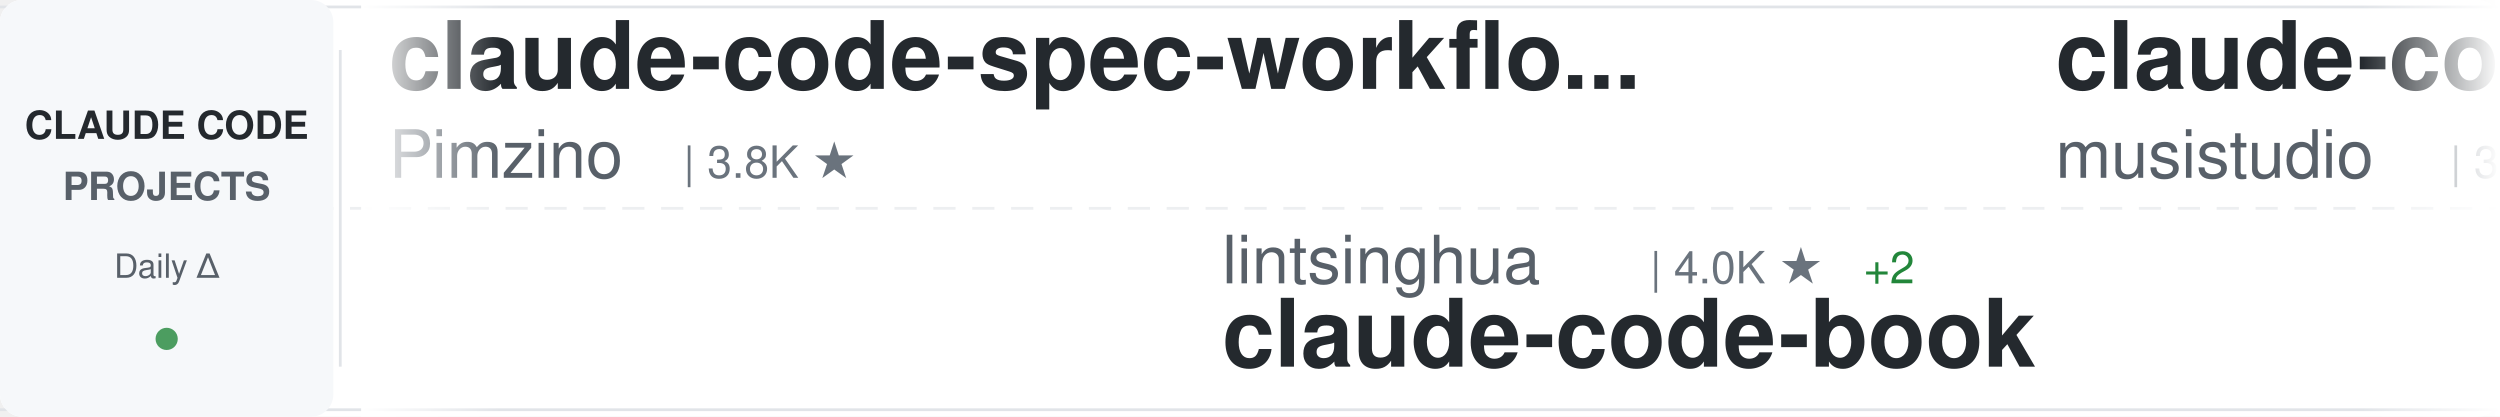
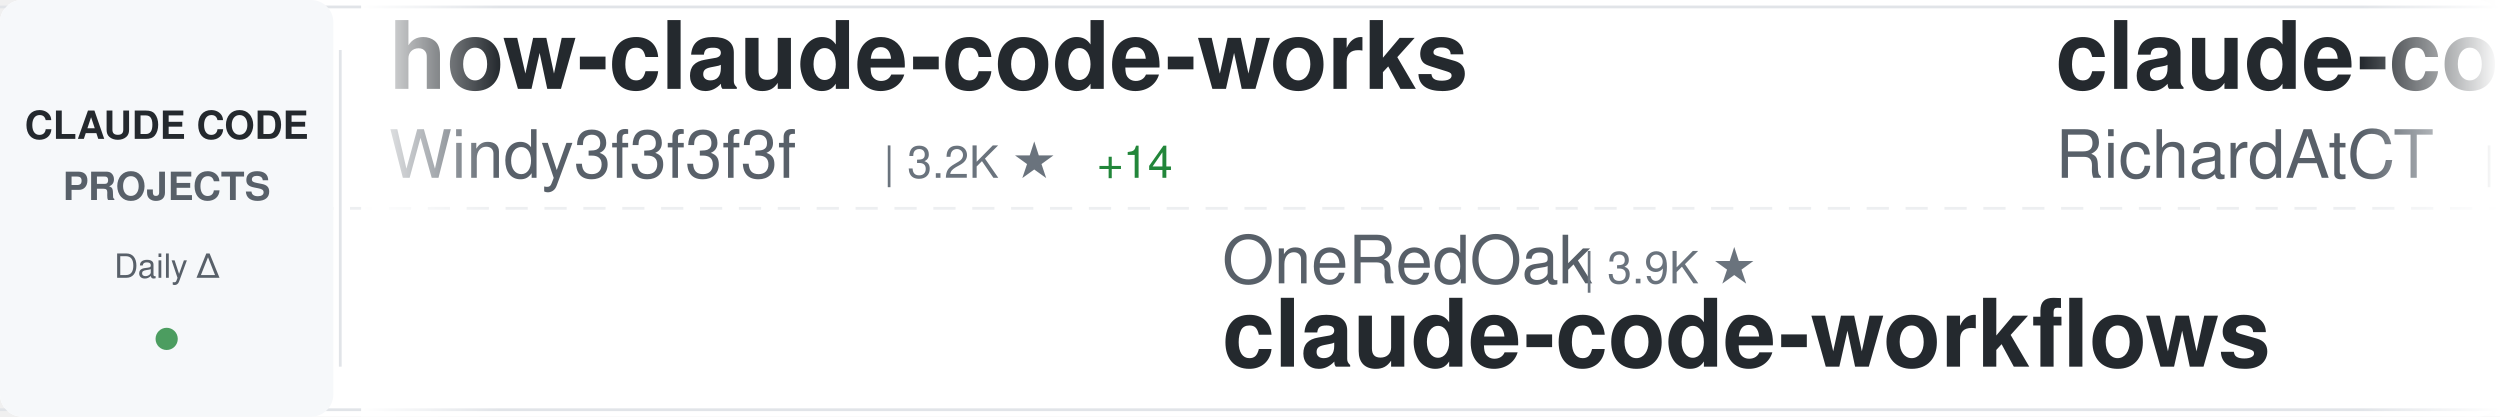
<svg xmlns="http://www.w3.org/2000/svg" width="900" height="150">
  <defs>
    <linearGradient id="awesomeLeftFade" x1="0%" y1="0%" x2="100%" y2="0%">
      <stop offset="0%" style="stop-color:#ffffff;stop-opacity:1" />
      <stop offset="100%" style="stop-color:#ffffff;stop-opacity:0" />
    </linearGradient>
    <linearGradient id="awesomeRightFade" x1="0%" y1="0%" x2="100%" y2="0%">
      <stop offset="0%" style="stop-color:#ffffff;stop-opacity:0" />
      <stop offset="100%" style="stop-color:#ffffff;stop-opacity:1" />
    </linearGradient>
  </defs>
  <rect width="900" height="150" fill="#ffffff" rx="8" />
  <rect x="0" y="2" width="900" height="1" fill="#e1e4e8" />
  <rect x="0" y="147" width="900" height="1" fill="#e1e4e8" />
  <line x1="0" y1="75" x2="900" y2="75" stroke="#e1e4e8" stroke-width="1" stroke-dasharray="8 6" opacity="0.6" />
  <rect x="0" y="0" width="120" height="150" fill="#f6f8fa" rx="8" />
  <text x="60" y="50" font-family="-apple-system, BlinkMacSystemFont, 'Segoe UI', Helvetica, Arial, sans-serif" font-size="14" font-weight="600" fill="#24292e" text-anchor="middle">CLAUDE CODE</text>
  <text x="60" y="72" font-family="-apple-system, BlinkMacSystemFont, 'Segoe UI', Helvetica, Arial, sans-serif" font-size="14" font-weight="600" fill="#586069" text-anchor="middle">PROJECTS</text>
  <text x="60" y="100" font-family="-apple-system, BlinkMacSystemFont, 'Segoe UI', Helvetica, Arial, sans-serif" font-size="12" font-weight="500" fill="#586069" text-anchor="middle">Daily Δ</text>
  <circle cx="60" cy="122" r="4" fill="#22863a" opacity="0.8" />
  <rect x="122" y="18" width="1" height="114" fill="#e1e4e8" />
  <clipPath id="awesomeTickerClip">
    <rect x="130" y="0" width="770" height="150" />
  </clipPath>
  <g clip-path="url(#awesomeTickerClip)">
    <g id="awesomeTickerItems">
      <animateTransform attributeName="transform" attributeType="XML" type="translate" from="0 0" to="-3000 0" dur="54s" repeatCount="indefinite" />
      <g transform="translate(0, 0)">
-         <text x="140" y="32" font-family="-apple-system, BlinkMacSystemFont, 'Segoe UI', Helvetica, Arial, sans-serif" font-size="34" font-weight="600" fill="#24292e">claude-code-spec-workflo...</text>
-         <text x="140" y="64" font-family="-apple-system, BlinkMacSystemFont, 'Segoe UI', Helvetica, Arial, sans-serif" font-size="24" font-weight="400" fill="#586069">Pimzino</text>
-         <text x="246" y="64" font-family="-apple-system, BlinkMacSystemFont, 'Segoe UI', Helvetica, Arial, sans-serif" font-size="16" font-weight="500" fill="#6a737d">| 3.8K ★</text>
+         <text x="140" y="32" font-family="-apple-system, BlinkMacSystemFont, 'Segoe UI', Helvetica, Arial, sans-serif" font-size="34" font-weight="600" fill="#24292e">how-claude-code-works</text>
+         <text x="140" y="64" font-family="-apple-system, BlinkMacSystemFont, 'Segoe UI', Helvetica, Arial, sans-serif" font-size="24" font-weight="400" fill="#586069">Windy3f3f3f3f</text>
+         <text x="318" y="64" font-family="-apple-system, BlinkMacSystemFont, 'Segoe UI', Helvetica, Arial, sans-serif" font-size="16" font-weight="500" fill="#6a737d">| 3.2K ★</text>
+         <text x="395" y="64" font-family="-apple-system, BlinkMacSystemFont, 'Segoe UI', Helvetica, Arial, sans-serif" font-size="16" font-weight="500" fill="#22863a"> +14</text>
      </g>
      <g transform="translate(300, 0)">
-         <text x="140" y="102" font-family="-apple-system, BlinkMacSystemFont, 'Segoe UI', Helvetica, Arial, sans-serif" font-size="24" font-weight="400" fill="#586069">lintsinghua</text>
-         <text x="294" y="102" font-family="-apple-system, BlinkMacSystemFont, 'Segoe UI', Helvetica, Arial, sans-serif" font-size="16" font-weight="500" fill="#6a737d">| 4.0K ★</text>
-         <text x="371" y="102" font-family="-apple-system, BlinkMacSystemFont, 'Segoe UI', Helvetica, Arial, sans-serif" font-size="16" font-weight="500" fill="#22863a"> +2</text>
-         <text x="140" y="132" font-family="-apple-system, BlinkMacSystemFont, 'Segoe UI', Helvetica, Arial, sans-serif" font-size="34" font-weight="600" fill="#24292e">claude-code-book</text>
+         <text x="140" y="102" font-family="-apple-system, BlinkMacSystemFont, 'Segoe UI', Helvetica, Arial, sans-serif" font-size="24" font-weight="400" fill="#586069">OneRedOak</text>
+         <text x="270" y="102" font-family="-apple-system, BlinkMacSystemFont, 'Segoe UI', Helvetica, Arial, sans-serif" font-size="16" font-weight="500" fill="#6a737d">| 3.9K ★</text>
+         <text x="140" y="132" font-family="-apple-system, BlinkMacSystemFont, 'Segoe UI', Helvetica, Arial, sans-serif" font-size="34" font-weight="600" fill="#24292e">claude-code-workflows</text>
      </g>
      <g transform="translate(600, 0)">
-         <text x="140" y="32" font-family="-apple-system, BlinkMacSystemFont, 'Segoe UI', Helvetica, Arial, sans-serif" font-size="34" font-weight="600" fill="#24292e">claude-code-router</text>
-         <text x="140" y="64" font-family="-apple-system, BlinkMacSystemFont, 'Segoe UI', Helvetica, Arial, sans-serif" font-size="24" font-weight="400" fill="#586069">musistudio</text>
-         <text x="282" y="64" font-family="-apple-system, BlinkMacSystemFont, 'Segoe UI', Helvetica, Arial, sans-serif" font-size="16" font-weight="500" fill="#6a737d">| 36.0K ★</text>
-         <text x="368" y="64" font-family="-apple-system, BlinkMacSystemFont, 'Segoe UI', Helvetica, Arial, sans-serif" font-size="16" font-weight="500" fill="#22863a"> +43</text>
+         <text x="140" y="32" font-family="-apple-system, BlinkMacSystemFont, 'Segoe UI', Helvetica, Arial, sans-serif" font-size="34" font-weight="600" fill="#24292e">claude-code-telegram</text>
+         <text x="140" y="64" font-family="-apple-system, BlinkMacSystemFont, 'Segoe UI', Helvetica, Arial, sans-serif" font-size="24" font-weight="400" fill="#586069">RichardAtCT</text>
+         <text x="294" y="64" font-family="-apple-system, BlinkMacSystemFont, 'Segoe UI', Helvetica, Arial, sans-serif" font-size="16" font-weight="500" fill="#6a737d">| 2.7K ★</text>
+         <text x="371" y="64" font-family="-apple-system, BlinkMacSystemFont, 'Segoe UI', Helvetica, Arial, sans-serif" font-size="16" font-weight="500" fill="#22863a"> +1</text>
      </g>
      <g transform="translate(900, 0)">
-         <text x="140" y="102" font-family="-apple-system, BlinkMacSystemFont, 'Segoe UI', Helvetica, Arial, sans-serif" font-size="24" font-weight="400" fill="#586069">jqueryscript</text>
-         <text x="306" y="102" font-family="-apple-system, BlinkMacSystemFont, 'Segoe UI', Helvetica, Arial, sans-serif" font-size="16" font-weight="500" fill="#6a737d">| 471 ★</text>
-         <text x="374" y="102" font-family="-apple-system, BlinkMacSystemFont, 'Segoe UI', Helvetica, Arial, sans-serif" font-size="16" font-weight="500" fill="#22863a"> +2</text>
-         <text x="140" y="132" font-family="-apple-system, BlinkMacSystemFont, 'Segoe UI', Helvetica, Arial, sans-serif" font-size="34" font-weight="600" fill="#24292e">awesome-claude-code</text>
+         <text x="140" y="102" font-family="-apple-system, BlinkMacSystemFont, 'Segoe UI', Helvetica, Arial, sans-serif" font-size="24" font-weight="400" fill="#586069">fazxes</text>
+         <text x="234" y="102" font-family="-apple-system, BlinkMacSystemFont, 'Segoe UI', Helvetica, Arial, sans-serif" font-size="16" font-weight="500" fill="#6a737d">| 225 ★</text>
+         <text x="140" y="132" font-family="-apple-system, BlinkMacSystemFont, 'Segoe UI', Helvetica, Arial, sans-serif" font-size="34" font-weight="600" fill="#24292e">Claude-code</text>
      </g>
      <g transform="translate(1200, 0)">
-         <text x="140" y="32" font-family="-apple-system, BlinkMacSystemFont, 'Segoe UI', Helvetica, Arial, sans-serif" font-size="34" font-weight="600" fill="#24292e">learn-claude-code</text>
-         <text x="140" y="64" font-family="-apple-system, BlinkMacSystemFont, 'Segoe UI', Helvetica, Arial, sans-serif" font-size="24" font-weight="400" fill="#586069">shareAI-lab</text>
-         <text x="294" y="64" font-family="-apple-system, BlinkMacSystemFont, 'Segoe UI', Helvetica, Arial, sans-serif" font-size="16" font-weight="500" fill="#6a737d">| 71.7K ★</text>
-         <text x="380" y="64" font-family="-apple-system, BlinkMacSystemFont, 'Segoe UI', Helvetica, Arial, sans-serif" font-size="16" font-weight="500" fill="#22863a"> +180</text>
+         <text x="140" y="32" font-family="-apple-system, BlinkMacSystemFont, 'Segoe UI', Helvetica, Arial, sans-serif" font-size="34" font-weight="600" fill="#24292e">ClaudeCodeAgents</text>
+         <text x="140" y="64" font-family="-apple-system, BlinkMacSystemFont, 'Segoe UI', Helvetica, Arial, sans-serif" font-size="24" font-weight="400" fill="#586069">darcyegb</text>
+         <text x="258" y="64" font-family="-apple-system, BlinkMacSystemFont, 'Segoe UI', Helvetica, Arial, sans-serif" font-size="16" font-weight="500" fill="#6a737d">| 748 ★</text>
      </g>
      <g transform="translate(1500, 0)">
-         <text x="140" y="102" font-family="-apple-system, BlinkMacSystemFont, 'Segoe UI', Helvetica, Arial, sans-serif" font-size="24" font-weight="400" fill="#586069">VoltAgent</text>
-         <text x="270" y="102" font-family="-apple-system, BlinkMacSystemFont, 'Segoe UI', Helvetica, Arial, sans-serif" font-size="16" font-weight="500" fill="#6a737d">| 23.5K ★</text>
-         <text x="356" y="102" font-family="-apple-system, BlinkMacSystemFont, 'Segoe UI', Helvetica, Arial, sans-serif" font-size="16" font-weight="500" fill="#22863a"> +31</text>
-         <text x="140" y="132" font-family="-apple-system, BlinkMacSystemFont, 'Segoe UI', Helvetica, Arial, sans-serif" font-size="34" font-weight="600" fill="#24292e">awesome-claude-code-suba...</text>
+         <text x="140" y="102" font-family="-apple-system, BlinkMacSystemFont, 'Segoe UI', Helvetica, Arial, sans-serif" font-size="24" font-weight="400" fill="#586069">SeemSeam</text>
+         <text x="258" y="102" font-family="-apple-system, BlinkMacSystemFont, 'Segoe UI', Helvetica, Arial, sans-serif" font-size="16" font-weight="500" fill="#6a737d">| 3.3K ★</text>
+         <text x="335" y="102" font-family="-apple-system, BlinkMacSystemFont, 'Segoe UI', Helvetica, Arial, sans-serif" font-size="16" font-weight="500" fill="#22863a"> +6</text>
+         <text x="140" y="132" font-family="-apple-system, BlinkMacSystemFont, 'Segoe UI', Helvetica, Arial, sans-serif" font-size="34" font-weight="600" fill="#24292e">claude_codex_bridge</text>
      </g>
      <g transform="translate(1800, 0)">
-         <text x="140" y="32" font-family="-apple-system, BlinkMacSystemFont, 'Segoe UI', Helvetica, Arial, sans-serif" font-size="34" font-weight="600" fill="#24292e">claude-code-source-code-...</text>
-         <text x="140" y="64" font-family="-apple-system, BlinkMacSystemFont, 'Segoe UI', Helvetica, Arial, sans-serif" font-size="24" font-weight="400" fill="#586069">ghuntley</text>
-         <text x="258" y="64" font-family="-apple-system, BlinkMacSystemFont, 'Segoe UI', Helvetica, Arial, sans-serif" font-size="16" font-weight="500" fill="#6a737d">| 986 ★</text>
+         <text x="140" y="32" font-family="-apple-system, BlinkMacSystemFont, 'Segoe UI', Helvetica, Arial, sans-serif" font-size="34" font-weight="600" fill="#24292e">system_prompts_leaks</text>
+         <text x="140" y="64" font-family="-apple-system, BlinkMacSystemFont, 'Segoe UI', Helvetica, Arial, sans-serif" font-size="24" font-weight="400" fill="#586069">asgeirtj</text>
+         <text x="258" y="64" font-family="-apple-system, BlinkMacSystemFont, 'Segoe UI', Helvetica, Arial, sans-serif" font-size="16" font-weight="500" fill="#6a737d">| 59.2K ★</text>
+         <text x="344" y="64" font-family="-apple-system, BlinkMacSystemFont, 'Segoe UI', Helvetica, Arial, sans-serif" font-size="16" font-weight="500" fill="#22863a"> +211</text>
      </g>
      <g transform="translate(2100, 0)">
-         <text x="140" y="102" font-family="-apple-system, BlinkMacSystemFont, 'Segoe UI', Helvetica, Arial, sans-serif" font-size="24" font-weight="400" fill="#586069">ChinaSiro</text>
-         <text x="270" y="102" font-family="-apple-system, BlinkMacSystemFont, 'Segoe UI', Helvetica, Arial, sans-serif" font-size="16" font-weight="500" fill="#6a737d">| 9.6K ★</text>
-         <text x="347" y="102" font-family="-apple-system, BlinkMacSystemFont, 'Segoe UI', Helvetica, Arial, sans-serif" font-size="16" font-weight="500" fill="#22863a"> +4</text>
-         <text x="140" y="132" font-family="-apple-system, BlinkMacSystemFont, 'Segoe UI', Helvetica, Arial, sans-serif" font-size="34" font-weight="600" fill="#24292e">claude-code-sourcemap</text>
+         <text x="140" y="102" font-family="-apple-system, BlinkMacSystemFont, 'Segoe UI', Helvetica, Arial, sans-serif" font-size="24" font-weight="400" fill="#586069">alejandrobalderas</text>
+         <text x="366" y="102" font-family="-apple-system, BlinkMacSystemFont, 'Segoe UI', Helvetica, Arial, sans-serif" font-size="16" font-weight="500" fill="#6a737d">| 2.7K ★</text>
+         <text x="443" y="102" font-family="-apple-system, BlinkMacSystemFont, 'Segoe UI', Helvetica, Arial, sans-serif" font-size="16" font-weight="500" fill="#22863a"> +1</text>
+         <text x="140" y="132" font-family="-apple-system, BlinkMacSystemFont, 'Segoe UI', Helvetica, Arial, sans-serif" font-size="34" font-weight="600" fill="#24292e">claude-code-from-source</text>
      </g>
      <g transform="translate(2400, 0)">
-         <text x="140" y="32" font-family="-apple-system, BlinkMacSystemFont, 'Segoe UI', Helvetica, Arial, sans-serif" font-size="34" font-weight="600" fill="#24292e">claude-code-hub</text>
-         <text x="140" y="64" font-family="-apple-system, BlinkMacSystemFont, 'Segoe UI', Helvetica, Arial, sans-serif" font-size="24" font-weight="400" fill="#586069">ding113</text>
-         <text x="246" y="64" font-family="-apple-system, BlinkMacSystemFont, 'Segoe UI', Helvetica, Arial, sans-serif" font-size="16" font-weight="500" fill="#6a737d">| 3.3K ★</text>
-         <text x="323" y="64" font-family="-apple-system, BlinkMacSystemFont, 'Segoe UI', Helvetica, Arial, sans-serif" font-size="16" font-weight="500" fill="#22863a"> +2</text>
+         <text x="140" y="32" font-family="-apple-system, BlinkMacSystemFont, 'Segoe UI', Helvetica, Arial, sans-serif" font-size="34" font-weight="600" fill="#24292e">claude-code-tudou</text>
+         <text x="140" y="64" font-family="-apple-system, BlinkMacSystemFont, 'Segoe UI', Helvetica, Arial, sans-serif" font-size="24" font-weight="400" fill="#586069">AICoderTudou</text>
+         <text x="306" y="64" font-family="-apple-system, BlinkMacSystemFont, 'Segoe UI', Helvetica, Arial, sans-serif" font-size="16" font-weight="500" fill="#6a737d">| 497 ★</text>
      </g>
      <g transform="translate(2700, 0)">
-         <text x="140" y="102" font-family="-apple-system, BlinkMacSystemFont, 'Segoe UI', Helvetica, Arial, sans-serif" font-size="24" font-weight="400" fill="#586069">luyao618</text>
-         <text x="258" y="102" font-family="-apple-system, BlinkMacSystemFont, 'Segoe UI', Helvetica, Arial, sans-serif" font-size="16" font-weight="500" fill="#6a737d">| 1.6K ★</text>
-         <text x="335" y="102" font-family="-apple-system, BlinkMacSystemFont, 'Segoe UI', Helvetica, Arial, sans-serif" font-size="16" font-weight="500" fill="#22863a"> +3</text>
-         <text x="140" y="132" font-family="-apple-system, BlinkMacSystemFont, 'Segoe UI', Helvetica, Arial, sans-serif" font-size="34" font-weight="600" fill="#24292e">Claude-Code-Source-Study</text>
+         <text x="140" y="102" font-family="-apple-system, BlinkMacSystemFont, 'Segoe UI', Helvetica, Arial, sans-serif" font-size="24" font-weight="400" fill="#586069">LING71671</text>
+         <text x="270" y="102" font-family="-apple-system, BlinkMacSystemFont, 'Segoe UI', Helvetica, Arial, sans-serif" font-size="16" font-weight="500" fill="#6a737d">| 924 ★</text>
+         <text x="338" y="102" font-family="-apple-system, BlinkMacSystemFont, 'Segoe UI', Helvetica, Arial, sans-serif" font-size="16" font-weight="500" fill="#22863a"> +3</text>
+         <text x="140" y="132" font-family="-apple-system, BlinkMacSystemFont, 'Segoe UI', Helvetica, Arial, sans-serif" font-size="34" font-weight="600" fill="#24292e">Open-ClaudeCode</text>
      </g>
      <g transform="translate(3000, 0)">
-         <text x="140" y="32" font-family="-apple-system, BlinkMacSystemFont, 'Segoe UI', Helvetica, Arial, sans-serif" font-size="34" font-weight="600" fill="#24292e">claude-code-spec-workflo...</text>
-         <text x="140" y="64" font-family="-apple-system, BlinkMacSystemFont, 'Segoe UI', Helvetica, Arial, sans-serif" font-size="24" font-weight="400" fill="#586069">Pimzino</text>
-         <text x="246" y="64" font-family="-apple-system, BlinkMacSystemFont, 'Segoe UI', Helvetica, Arial, sans-serif" font-size="16" font-weight="500" fill="#6a737d">| 3.8K ★</text>
+         <text x="140" y="32" font-family="-apple-system, BlinkMacSystemFont, 'Segoe UI', Helvetica, Arial, sans-serif" font-size="34" font-weight="600" fill="#24292e">how-claude-code-works</text>
+         <text x="140" y="64" font-family="-apple-system, BlinkMacSystemFont, 'Segoe UI', Helvetica, Arial, sans-serif" font-size="24" font-weight="400" fill="#586069">Windy3f3f3f3f</text>
+         <text x="318" y="64" font-family="-apple-system, BlinkMacSystemFont, 'Segoe UI', Helvetica, Arial, sans-serif" font-size="16" font-weight="500" fill="#6a737d">| 3.2K ★</text>
+         <text x="395" y="64" font-family="-apple-system, BlinkMacSystemFont, 'Segoe UI', Helvetica, Arial, sans-serif" font-size="16" font-weight="500" fill="#22863a"> +14</text>
      </g>
      <g transform="translate(3300, 0)">
-         <text x="140" y="102" font-family="-apple-system, BlinkMacSystemFont, 'Segoe UI', Helvetica, Arial, sans-serif" font-size="24" font-weight="400" fill="#586069">lintsinghua</text>
-         <text x="294" y="102" font-family="-apple-system, BlinkMacSystemFont, 'Segoe UI', Helvetica, Arial, sans-serif" font-size="16" font-weight="500" fill="#6a737d">| 4.0K ★</text>
-         <text x="371" y="102" font-family="-apple-system, BlinkMacSystemFont, 'Segoe UI', Helvetica, Arial, sans-serif" font-size="16" font-weight="500" fill="#22863a"> +2</text>
-         <text x="140" y="132" font-family="-apple-system, BlinkMacSystemFont, 'Segoe UI', Helvetica, Arial, sans-serif" font-size="34" font-weight="600" fill="#24292e">claude-code-book</text>
+         <text x="140" y="102" font-family="-apple-system, BlinkMacSystemFont, 'Segoe UI', Helvetica, Arial, sans-serif" font-size="24" font-weight="400" fill="#586069">OneRedOak</text>
+         <text x="270" y="102" font-family="-apple-system, BlinkMacSystemFont, 'Segoe UI', Helvetica, Arial, sans-serif" font-size="16" font-weight="500" fill="#6a737d">| 3.9K ★</text>
+         <text x="140" y="132" font-family="-apple-system, BlinkMacSystemFont, 'Segoe UI', Helvetica, Arial, sans-serif" font-size="34" font-weight="600" fill="#24292e">claude-code-workflows</text>
      </g>
      <g transform="translate(3600, 0)">
-         <text x="140" y="32" font-family="-apple-system, BlinkMacSystemFont, 'Segoe UI', Helvetica, Arial, sans-serif" font-size="34" font-weight="600" fill="#24292e">claude-code-router</text>
-         <text x="140" y="64" font-family="-apple-system, BlinkMacSystemFont, 'Segoe UI', Helvetica, Arial, sans-serif" font-size="24" font-weight="400" fill="#586069">musistudio</text>
-         <text x="282" y="64" font-family="-apple-system, BlinkMacSystemFont, 'Segoe UI', Helvetica, Arial, sans-serif" font-size="16" font-weight="500" fill="#6a737d">| 36.0K ★</text>
-         <text x="368" y="64" font-family="-apple-system, BlinkMacSystemFont, 'Segoe UI', Helvetica, Arial, sans-serif" font-size="16" font-weight="500" fill="#22863a"> +43</text>
+         <text x="140" y="32" font-family="-apple-system, BlinkMacSystemFont, 'Segoe UI', Helvetica, Arial, sans-serif" font-size="34" font-weight="600" fill="#24292e">claude-code-telegram</text>
+         <text x="140" y="64" font-family="-apple-system, BlinkMacSystemFont, 'Segoe UI', Helvetica, Arial, sans-serif" font-size="24" font-weight="400" fill="#586069">RichardAtCT</text>
+         <text x="294" y="64" font-family="-apple-system, BlinkMacSystemFont, 'Segoe UI', Helvetica, Arial, sans-serif" font-size="16" font-weight="500" fill="#6a737d">| 2.7K ★</text>
+         <text x="371" y="64" font-family="-apple-system, BlinkMacSystemFont, 'Segoe UI', Helvetica, Arial, sans-serif" font-size="16" font-weight="500" fill="#22863a"> +1</text>
      </g>
      <g transform="translate(3900, 0)">
-         <text x="140" y="102" font-family="-apple-system, BlinkMacSystemFont, 'Segoe UI', Helvetica, Arial, sans-serif" font-size="24" font-weight="400" fill="#586069">jqueryscript</text>
-         <text x="306" y="102" font-family="-apple-system, BlinkMacSystemFont, 'Segoe UI', Helvetica, Arial, sans-serif" font-size="16" font-weight="500" fill="#6a737d">| 471 ★</text>
-         <text x="374" y="102" font-family="-apple-system, BlinkMacSystemFont, 'Segoe UI', Helvetica, Arial, sans-serif" font-size="16" font-weight="500" fill="#22863a"> +2</text>
-         <text x="140" y="132" font-family="-apple-system, BlinkMacSystemFont, 'Segoe UI', Helvetica, Arial, sans-serif" font-size="34" font-weight="600" fill="#24292e">awesome-claude-code</text>
+         <text x="140" y="102" font-family="-apple-system, BlinkMacSystemFont, 'Segoe UI', Helvetica, Arial, sans-serif" font-size="24" font-weight="400" fill="#586069">fazxes</text>
+         <text x="234" y="102" font-family="-apple-system, BlinkMacSystemFont, 'Segoe UI', Helvetica, Arial, sans-serif" font-size="16" font-weight="500" fill="#6a737d">| 225 ★</text>
+         <text x="140" y="132" font-family="-apple-system, BlinkMacSystemFont, 'Segoe UI', Helvetica, Arial, sans-serif" font-size="34" font-weight="600" fill="#24292e">Claude-code</text>
      </g>
    </g>
  </g>
  <rect x="130" y="0" width="50" height="150" fill="url(#awesomeLeftFade)" />
  <rect x="850" y="0" width="50" height="150" fill="url(#awesomeRightFade)" />
</svg>
